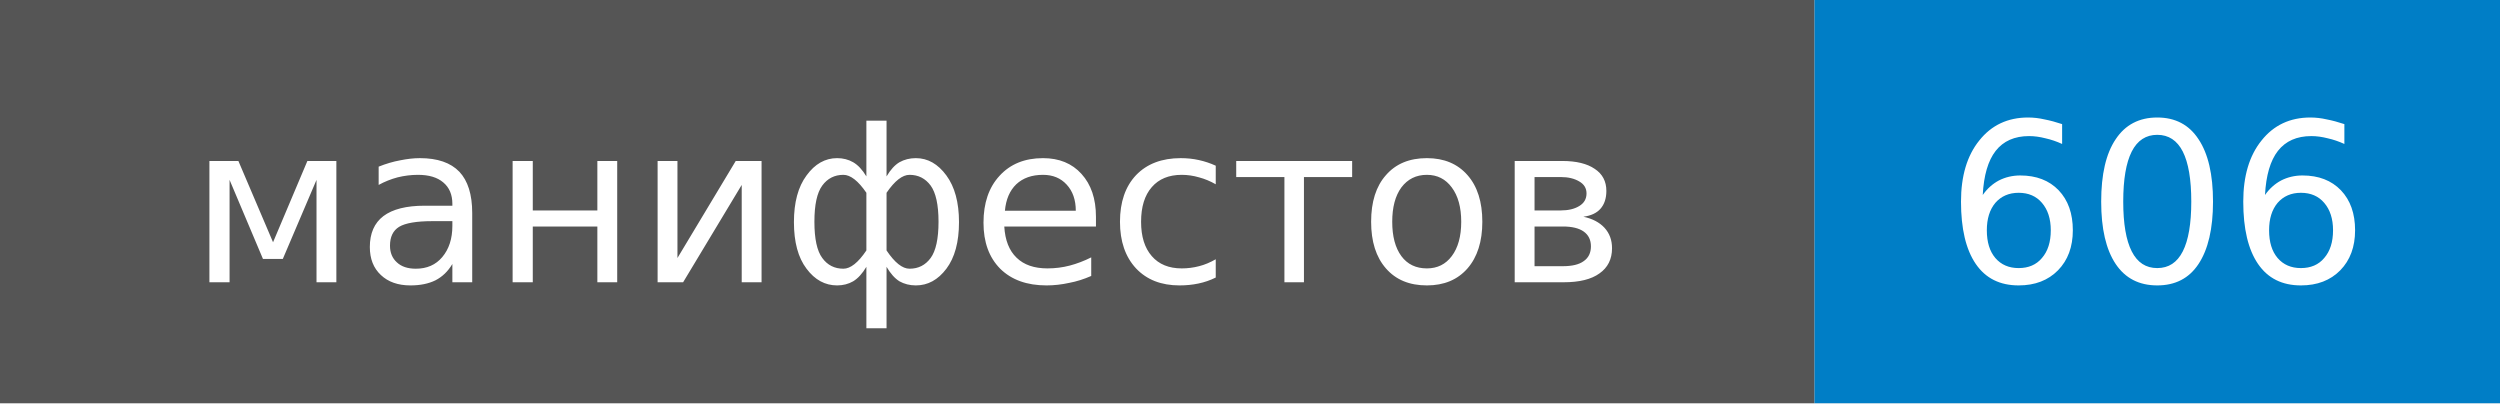
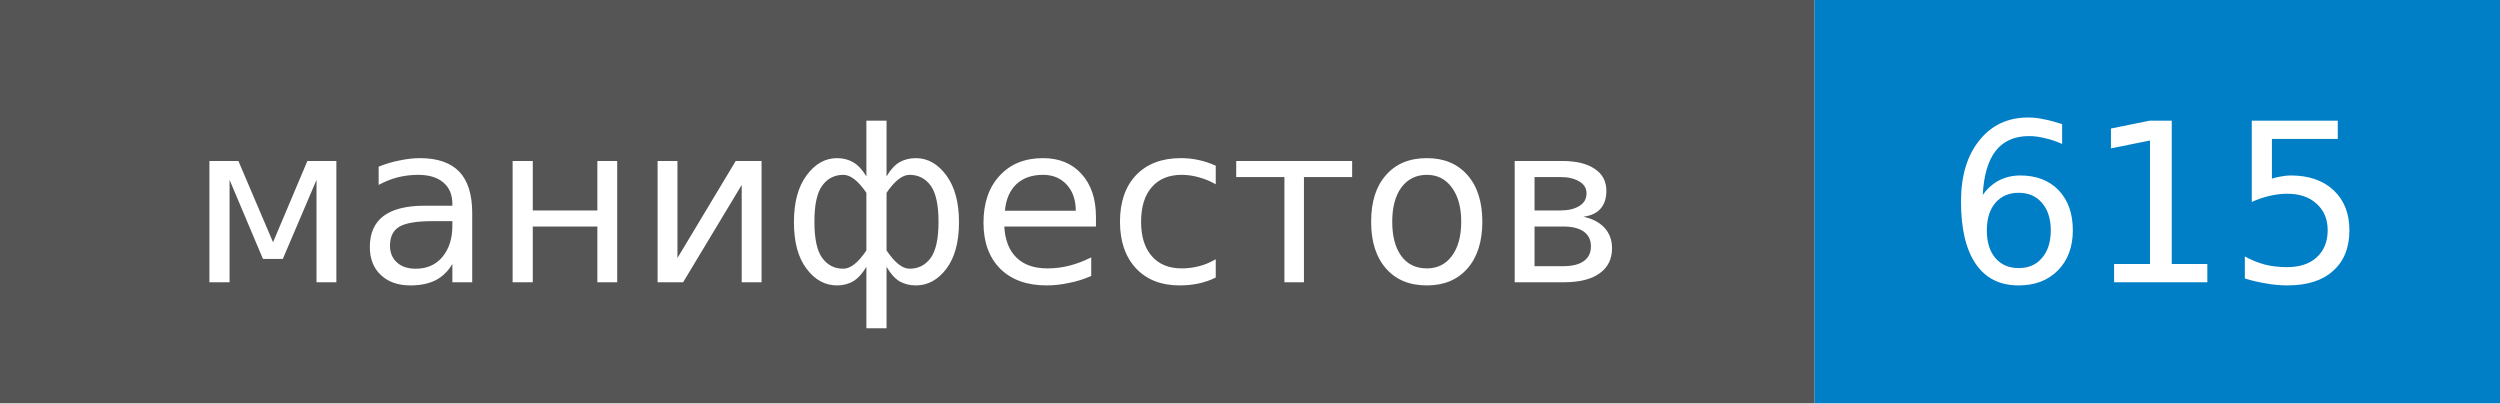
- <svg xmlns="http://www.w3.org/2000/svg" width="124" height="20" role="img" aria-label="манифестов: 606">
+ <svg xmlns="http://www.w3.org/2000/svg" width="124" height="20" role="img" aria-label="манифестов: 615">
  <style>rect.label-bg{fill:#555}@media (prefers-color-scheme:dark){rect.label-bg{fill:#3f3f3f}}text{font-family:Verdana,DejaVu Sans,Geneva,sans-serif;font-size:11px;fill:#fff}</style>
  <rect class="label-bg" width="90" height="20" />
  <rect x="90" width="34" height="20" fill="#007ec6" />
  <text x="45" y="14" text-anchor="middle">манифестов</text>
-   <text x="107" y="14" text-anchor="middle">606</text>
+   <text x="107" y="14" text-anchor="middle">615</text>
</svg>
